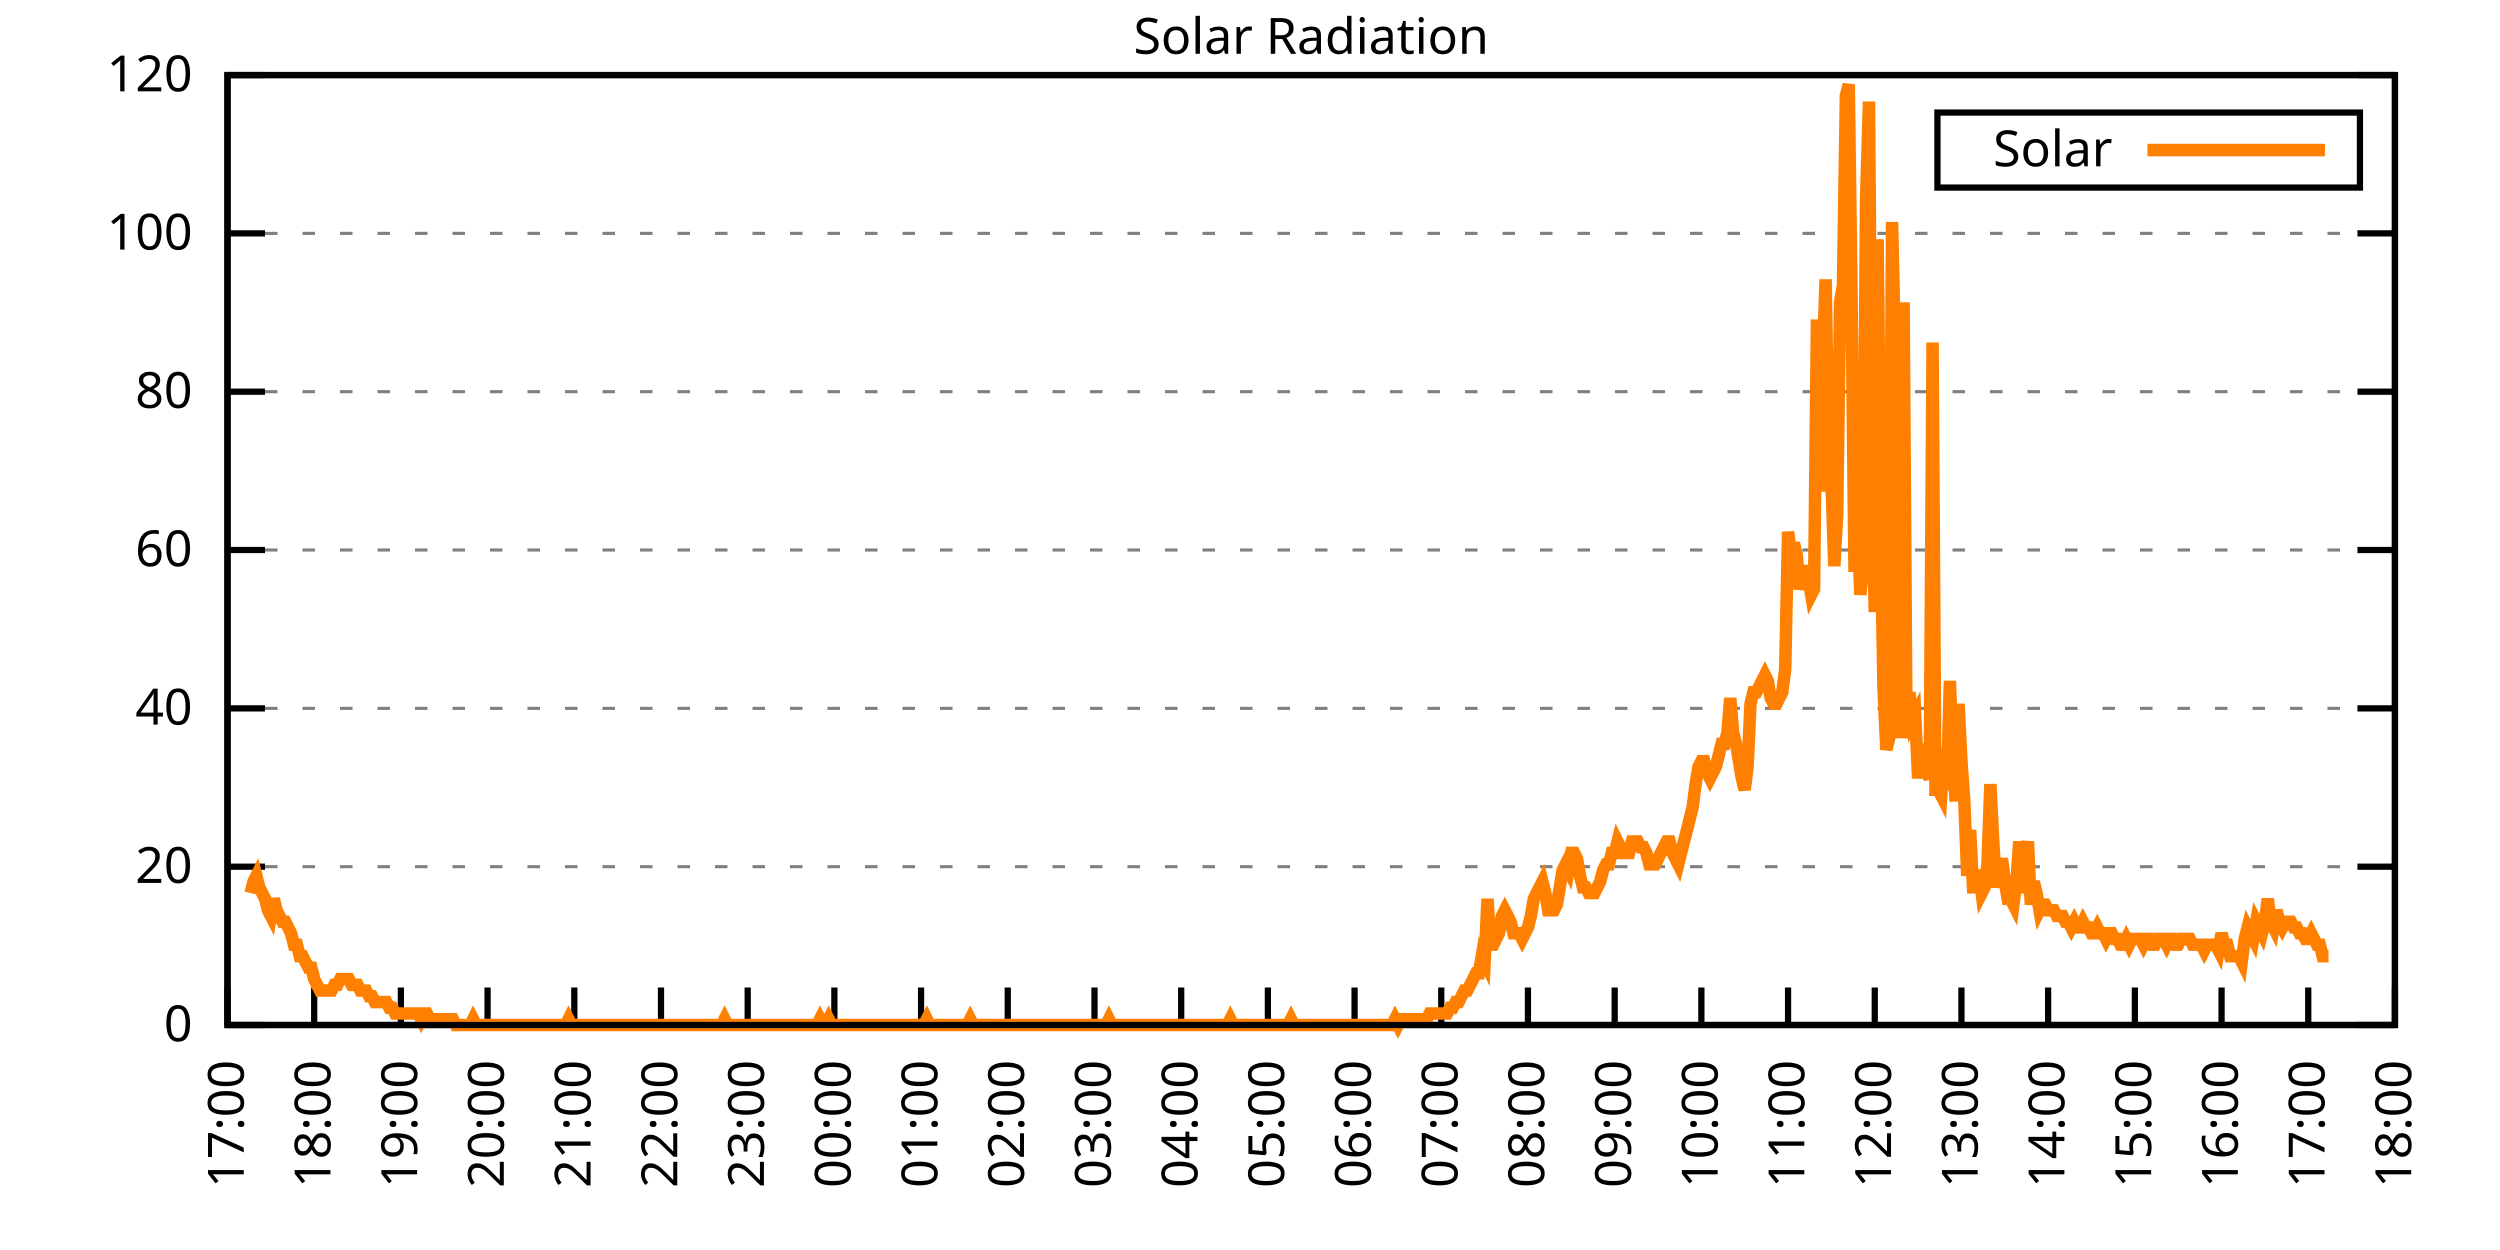
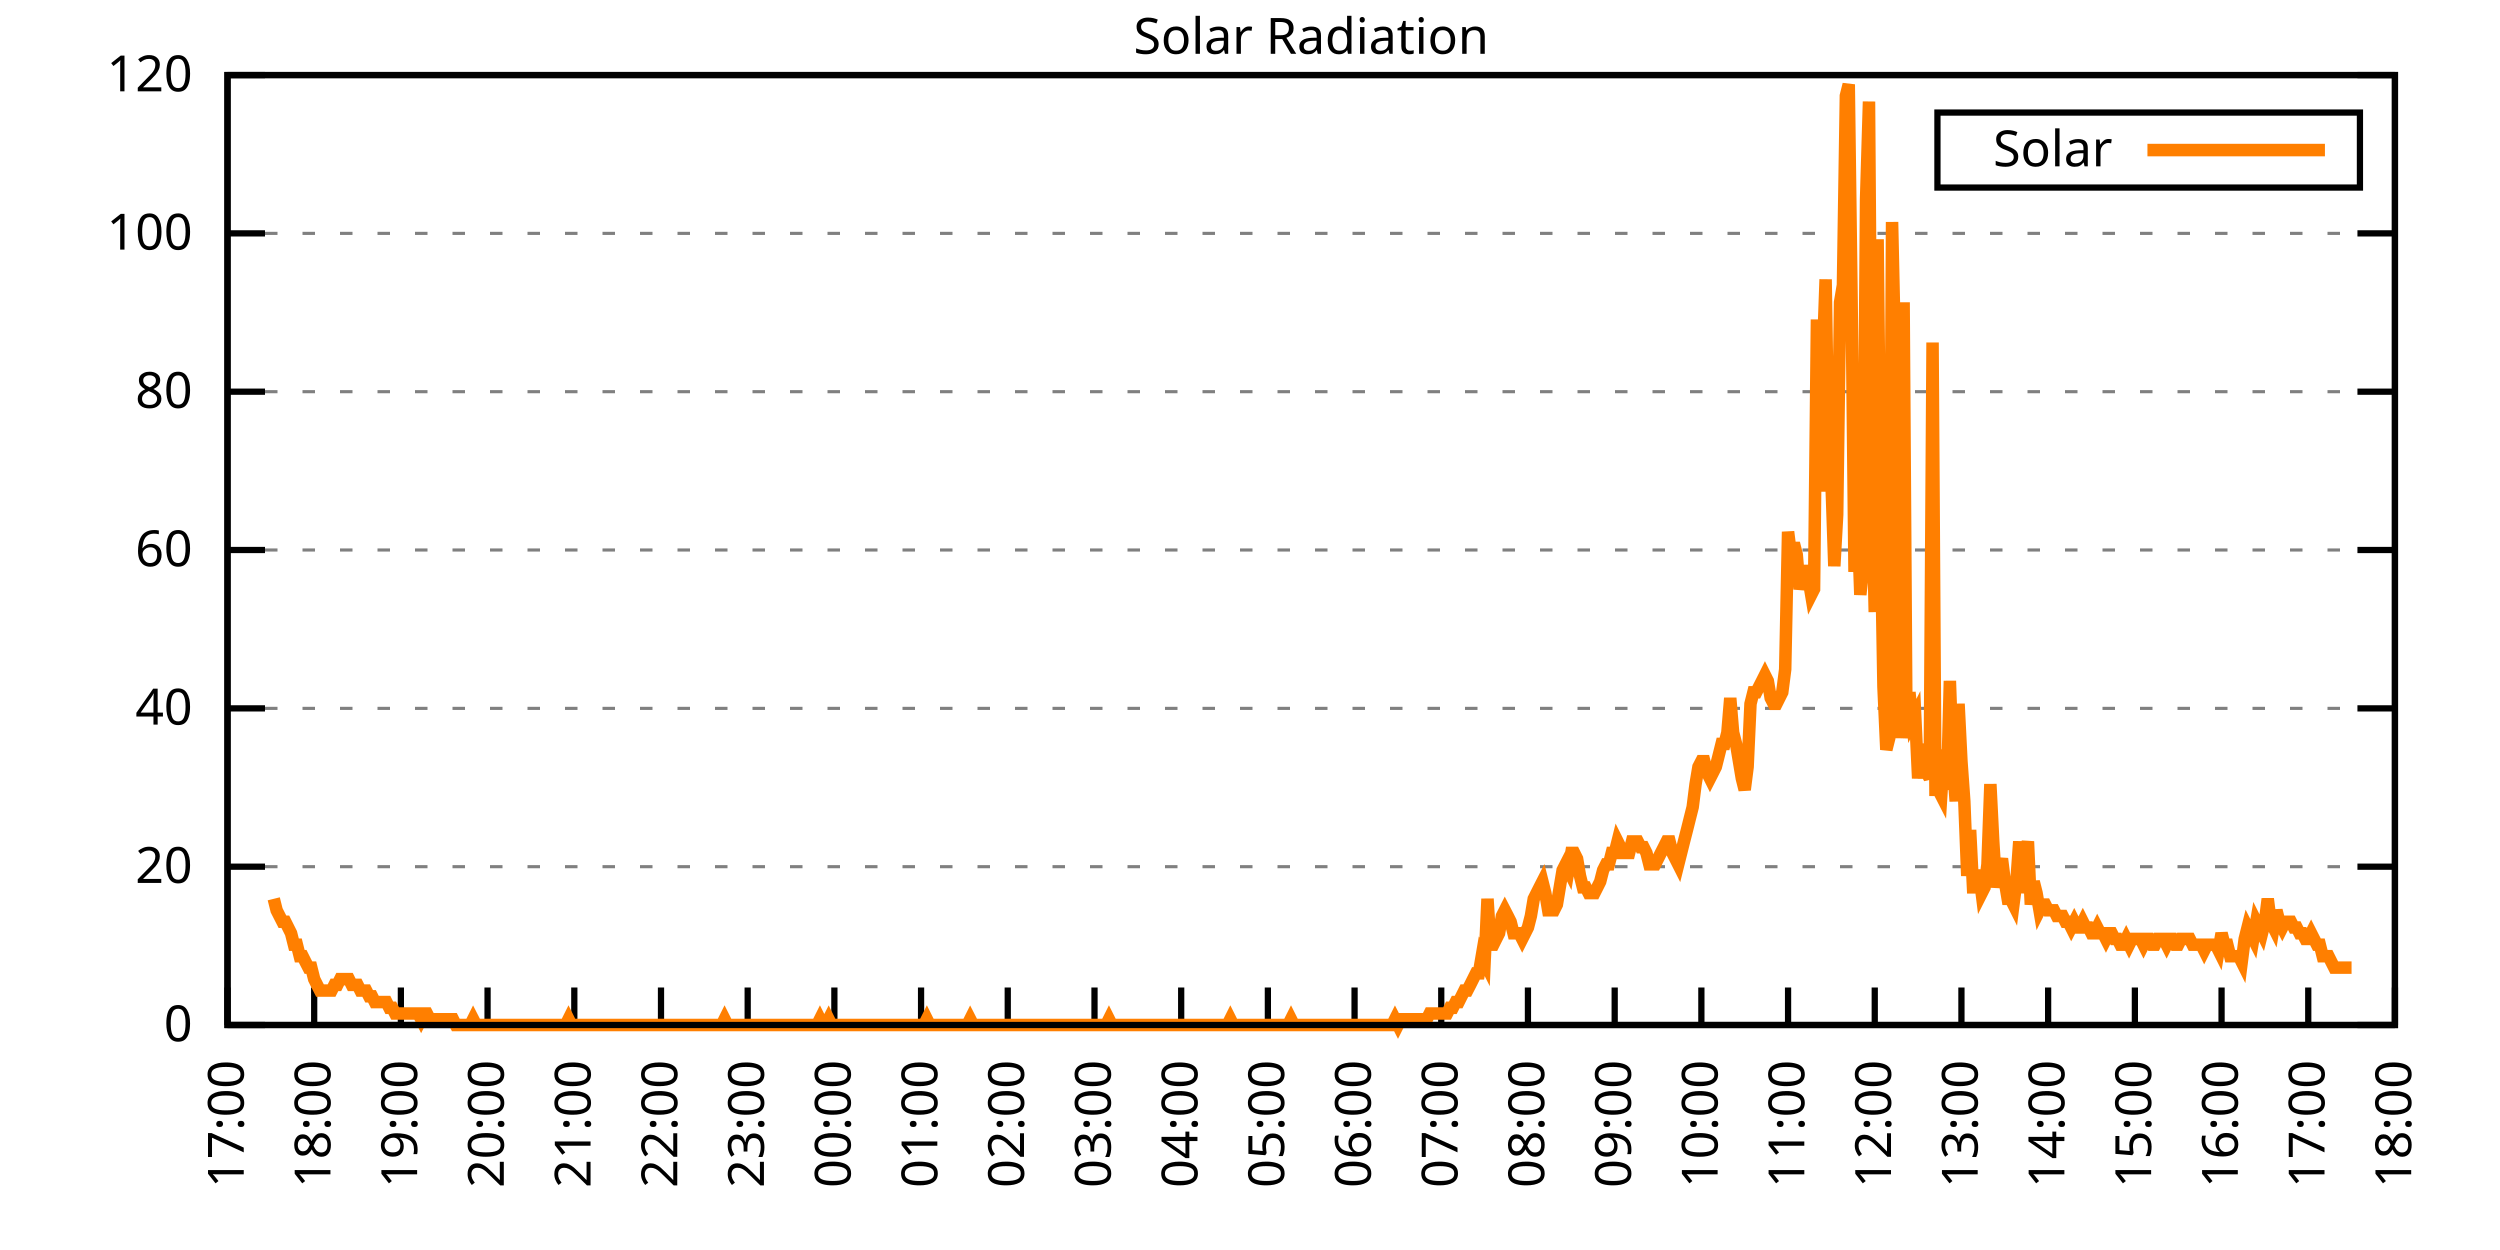
<svg xmlns="http://www.w3.org/2000/svg" xmlns:xlink="http://www.w3.org/1999/xlink" width="400" height="200" viewBox="0 0 400 200">
  <g id="gnuplot_canvas">
    <rect x="0" y="0" width="400" height="200" fill="none" />
    <defs>
      <circle id="gpDot" r="0.5" stroke-width="0.5" stroke="currentColor" />
      <path id="gpPt0" stroke-width="0.333" stroke="currentColor" d="M-1,0 h2 M0,-1 v2" />
      <path id="gpPt1" stroke-width="0.333" stroke="currentColor" d="M-1,-1 L1,1 M1,-1 L-1,1" />
      <path id="gpPt2" stroke-width="0.333" stroke="currentColor" d="M-1,0 L1,0 M0,-1 L0,1 M-1,-1 L1,1 M-1,1 L1,-1" />
      <rect id="gpPt3" stroke-width="0.333" stroke="currentColor" x="-1" y="-1" width="2" height="2" />
      <rect id="gpPt4" stroke-width="0.333" stroke="currentColor" fill="currentColor" x="-1" y="-1" width="2" height="2" />
      <circle id="gpPt5" stroke-width="0.333" stroke="currentColor" cx="0" cy="0" r="1" />
      <use xlink:href="#gpPt5" id="gpPt6" fill="currentColor" stroke="none" />
      <path id="gpPt7" stroke-width="0.333" stroke="currentColor" d="M0,-1.33 L-1.33,0.67 L1.33,0.67 z" />
      <use xlink:href="#gpPt7" id="gpPt8" fill="currentColor" stroke="none" />
      <use xlink:href="#gpPt7" id="gpPt9" stroke="currentColor" transform="rotate(180)" />
      <use xlink:href="#gpPt9" id="gpPt10" fill="currentColor" stroke="none" />
      <use xlink:href="#gpPt3" id="gpPt11" stroke="currentColor" transform="rotate(45)" />
      <use xlink:href="#gpPt11" id="gpPt12" fill="currentColor" stroke="none" />
      <path id="gpPt13" stroke-width="0.333" stroke="currentColor" d="M0,1.330 L1.265,0.411 L0.782,-1.067 L-0.782,-1.076 L-1.265,0.411 z" />
      <use xlink:href="#gpPt13" id="gpPt14" fill="currentColor" stroke="none" />
      <filter id="textbox" filterUnits="objectBoundingBox" x="0" y="0" height="1" width="1">
        <feFlood flood-color="white" flood-opacity="1" result="bgnd" />
        <feComposite in="SourceGraphic" in2="bgnd" operator="atop" />
      </filter>
      <filter id="greybox" filterUnits="objectBoundingBox" x="0" y="0" height="1" width="1">
        <feFlood flood-color="lightgrey" flood-opacity="1" result="grey" />
        <feComposite in="SourceGraphic" in2="grey" operator="atop" />
      </filter>
    </defs>
    <g fill="none" color="white" stroke="currentColor" stroke-width="1.00" stroke-linecap="butt" stroke-linejoin="miter">
</g>
    <g fill="none" color="black" stroke="currentColor" stroke-width="1.00" stroke-linecap="butt" stroke-linejoin="miter">
      <g stroke="none" shape-rendering="crispEdges">
        <polygon fill="rgb(255, 255, 255)" points="36.40,164.00 383.18,164.00 383.18,12.02 36.40,12.02 " />
      </g>
    </g>
    <g fill="none" color="black" stroke="currentColor" stroke-width="1.00" stroke-linecap="butt" stroke-linejoin="miter">
</g>
    <g fill="none" color="black" stroke="black" stroke-width="0.50" stroke-linecap="butt" stroke-linejoin="miter">
</g>
    <g fill="none" color="gray" stroke="currentColor" stroke-width="0.50" stroke-linecap="butt" stroke-linejoin="miter">
      <path stroke="gray" stroke-dasharray="2,4" class="gridline" d="M36.40,164.00 L383.19,164.00  " />
    </g>
    <g fill="none" color="gray" stroke="gray" stroke-width="1.00" stroke-linecap="butt" stroke-linejoin="miter">
</g>
    <g fill="none" color="black" stroke="currentColor" stroke-width="1.00" stroke-linecap="butt" stroke-linejoin="miter">
      <path stroke="black" d="M36.40,164.00 L42.40,164.00 M383.19,164.00 L377.19,164.00  " />
      <g transform="translate(30.80,166.60)" stroke="none" fill="black" font-family="Sans" font-size="8.00" text-anchor="end">
        <text>
          <tspan font-family="Sans"> 0</tspan>
        </text>
      </g>
    </g>
    <g fill="none" color="black" stroke="currentColor" stroke-width="1.00" stroke-linecap="butt" stroke-linejoin="miter">
</g>
    <g fill="none" color="black" stroke="black" stroke-width="0.50" stroke-linecap="butt" stroke-linejoin="miter">
</g>
    <g fill="none" color="gray" stroke="currentColor" stroke-width="0.50" stroke-linecap="butt" stroke-linejoin="miter">
      <path stroke="gray" stroke-dasharray="2,4" class="gridline" d="M36.40,138.67 L383.19,138.67  " />
    </g>
    <g fill="none" color="gray" stroke="gray" stroke-width="1.00" stroke-linecap="butt" stroke-linejoin="miter">
</g>
    <g fill="none" color="black" stroke="currentColor" stroke-width="1.00" stroke-linecap="butt" stroke-linejoin="miter">
      <path stroke="black" d="M36.40,138.67 L42.40,138.67 M383.19,138.67 L377.19,138.67  " />
      <g transform="translate(30.80,141.27)" stroke="none" fill="black" font-family="Sans" font-size="8.00" text-anchor="end">
        <text>
          <tspan font-family="Sans"> 20</tspan>
        </text>
      </g>
    </g>
    <g fill="none" color="black" stroke="currentColor" stroke-width="1.00" stroke-linecap="butt" stroke-linejoin="miter">
</g>
    <g fill="none" color="black" stroke="black" stroke-width="0.50" stroke-linecap="butt" stroke-linejoin="miter">
</g>
    <g fill="none" color="gray" stroke="currentColor" stroke-width="0.50" stroke-linecap="butt" stroke-linejoin="miter">
      <path stroke="gray" stroke-dasharray="2,4" class="gridline" d="M36.40,113.34 L383.19,113.34  " />
    </g>
    <g fill="none" color="gray" stroke="gray" stroke-width="1.00" stroke-linecap="butt" stroke-linejoin="miter">
</g>
    <g fill="none" color="black" stroke="currentColor" stroke-width="1.00" stroke-linecap="butt" stroke-linejoin="miter">
      <path stroke="black" d="M36.40,113.34 L42.40,113.34 M383.19,113.34 L377.19,113.34  " />
      <g transform="translate(30.80,115.94)" stroke="none" fill="black" font-family="Sans" font-size="8.00" text-anchor="end">
        <text>
          <tspan font-family="Sans"> 40</tspan>
        </text>
      </g>
    </g>
    <g fill="none" color="black" stroke="currentColor" stroke-width="1.00" stroke-linecap="butt" stroke-linejoin="miter">
</g>
    <g fill="none" color="black" stroke="black" stroke-width="0.50" stroke-linecap="butt" stroke-linejoin="miter">
</g>
    <g fill="none" color="gray" stroke="currentColor" stroke-width="0.50" stroke-linecap="butt" stroke-linejoin="miter">
      <path stroke="gray" stroke-dasharray="2,4" class="gridline" d="M36.40,88.00 L383.19,88.00  " />
    </g>
    <g fill="none" color="gray" stroke="gray" stroke-width="1.00" stroke-linecap="butt" stroke-linejoin="miter">
</g>
    <g fill="none" color="black" stroke="currentColor" stroke-width="1.00" stroke-linecap="butt" stroke-linejoin="miter">
      <path stroke="black" d="M36.40,88.00 L42.40,88.00 M383.19,88.00 L377.19,88.00  " />
      <g transform="translate(30.80,90.60)" stroke="none" fill="black" font-family="Sans" font-size="8.00" text-anchor="end">
        <text>
          <tspan font-family="Sans"> 60</tspan>
        </text>
      </g>
    </g>
    <g fill="none" color="black" stroke="currentColor" stroke-width="1.00" stroke-linecap="butt" stroke-linejoin="miter">
</g>
    <g fill="none" color="black" stroke="black" stroke-width="0.50" stroke-linecap="butt" stroke-linejoin="miter">
</g>
    <g fill="none" color="gray" stroke="currentColor" stroke-width="0.50" stroke-linecap="butt" stroke-linejoin="miter">
      <path stroke="gray" stroke-dasharray="2,4" class="gridline" d="M36.40,62.67 L383.19,62.67  " />
    </g>
    <g fill="none" color="gray" stroke="gray" stroke-width="1.00" stroke-linecap="butt" stroke-linejoin="miter">
</g>
    <g fill="none" color="black" stroke="currentColor" stroke-width="1.00" stroke-linecap="butt" stroke-linejoin="miter">
      <path stroke="black" d="M36.40,62.67 L42.40,62.67 M383.19,62.67 L377.19,62.67  " />
      <g transform="translate(30.80,65.27)" stroke="none" fill="black" font-family="Sans" font-size="8.00" text-anchor="end">
        <text>
          <tspan font-family="Sans"> 80</tspan>
        </text>
      </g>
    </g>
    <g fill="none" color="black" stroke="currentColor" stroke-width="1.00" stroke-linecap="butt" stroke-linejoin="miter">
</g>
    <g fill="none" color="black" stroke="black" stroke-width="0.50" stroke-linecap="butt" stroke-linejoin="miter">
</g>
    <g fill="none" color="gray" stroke="currentColor" stroke-width="0.50" stroke-linecap="butt" stroke-linejoin="miter">
      <path stroke="gray" stroke-dasharray="2,4" class="gridline" d="M36.40,37.34 L383.19,37.34  " />
    </g>
    <g fill="none" color="gray" stroke="gray" stroke-width="1.00" stroke-linecap="butt" stroke-linejoin="miter">
</g>
    <g fill="none" color="black" stroke="currentColor" stroke-width="1.00" stroke-linecap="butt" stroke-linejoin="miter">
      <path stroke="black" d="M36.40,37.34 L42.40,37.34 M383.19,37.34 L377.19,37.34  " />
      <g transform="translate(30.80,39.94)" stroke="none" fill="black" font-family="Sans" font-size="8.00" text-anchor="end">
        <text>
          <tspan font-family="Sans"> 100</tspan>
        </text>
      </g>
    </g>
    <g fill="none" color="black" stroke="currentColor" stroke-width="1.00" stroke-linecap="butt" stroke-linejoin="miter">
</g>
    <g fill="none" color="black" stroke="black" stroke-width="0.50" stroke-linecap="butt" stroke-linejoin="miter">
</g>
    <g fill="none" color="gray" stroke="currentColor" stroke-width="0.50" stroke-linecap="butt" stroke-linejoin="miter">
      <path stroke="gray" stroke-dasharray="2,4" class="gridline" d="M36.40,12.01 L383.19,12.01  " />
    </g>
    <g fill="none" color="gray" stroke="gray" stroke-width="1.00" stroke-linecap="butt" stroke-linejoin="miter">
</g>
    <g fill="none" color="black" stroke="currentColor" stroke-width="1.00" stroke-linecap="butt" stroke-linejoin="miter">
      <path stroke="black" d="M36.40,12.01 L42.40,12.01 M383.19,12.01 L377.19,12.01  " />
      <g transform="translate(30.80,14.61)" stroke="none" fill="black" font-family="Sans" font-size="8.00" text-anchor="end">
        <text>
          <tspan font-family="Sans"> 120</tspan>
        </text>
      </g>
    </g>
    <g fill="none" color="black" stroke="currentColor" stroke-width="1.00" stroke-linecap="butt" stroke-linejoin="miter">
      <path stroke="black" d="M36.40,164.00 L36.40,158.00  " />
      <g transform="translate(39.00,169.60) rotate(270.00)" stroke="none" fill="black" font-family="Sans" font-size="8.00" text-anchor="end">
        <text>
          <tspan font-family="Sans">17:00</tspan>
        </text>
      </g>
    </g>
    <g fill="none" color="black" stroke="currentColor" stroke-width="1.00" stroke-linecap="butt" stroke-linejoin="miter">
      <path stroke="black" d="M50.27,164.00 L50.27,158.00  " />
      <g transform="translate(52.87,169.60) rotate(270.00)" stroke="none" fill="black" font-family="Sans" font-size="8.00" text-anchor="end">
        <text>
          <tspan font-family="Sans">18:00</tspan>
        </text>
      </g>
    </g>
    <g fill="none" color="black" stroke="currentColor" stroke-width="1.00" stroke-linecap="butt" stroke-linejoin="miter">
      <path stroke="black" d="M64.14,164.00 L64.14,158.00  " />
      <g transform="translate(66.74,169.60) rotate(270.00)" stroke="none" fill="black" font-family="Sans" font-size="8.00" text-anchor="end">
        <text>
          <tspan font-family="Sans">19:00</tspan>
        </text>
      </g>
    </g>
    <g fill="none" color="black" stroke="currentColor" stroke-width="1.00" stroke-linecap="butt" stroke-linejoin="miter">
      <path stroke="black" d="M78.01,164.00 L78.01,158.00  " />
      <g transform="translate(80.61,169.60) rotate(270.00)" stroke="none" fill="black" font-family="Sans" font-size="8.00" text-anchor="end">
        <text>
          <tspan font-family="Sans">20:00</tspan>
        </text>
      </g>
    </g>
    <g fill="none" color="black" stroke="currentColor" stroke-width="1.00" stroke-linecap="butt" stroke-linejoin="miter">
      <path stroke="black" d="M91.89,164.00 L91.89,158.00  " />
      <g transform="translate(94.49,169.60) rotate(270.00)" stroke="none" fill="black" font-family="Sans" font-size="8.00" text-anchor="end">
        <text>
          <tspan font-family="Sans">21:00</tspan>
        </text>
      </g>
    </g>
    <g fill="none" color="black" stroke="currentColor" stroke-width="1.00" stroke-linecap="butt" stroke-linejoin="miter">
      <path stroke="black" d="M105.76,164.00 L105.76,158.00  " />
      <g transform="translate(108.36,169.60) rotate(270.00)" stroke="none" fill="black" font-family="Sans" font-size="8.00" text-anchor="end">
        <text>
          <tspan font-family="Sans">22:00</tspan>
        </text>
      </g>
    </g>
    <g fill="none" color="black" stroke="currentColor" stroke-width="1.00" stroke-linecap="butt" stroke-linejoin="miter">
      <path stroke="black" d="M119.63,164.00 L119.63,158.00  " />
      <g transform="translate(122.23,169.60) rotate(270.00)" stroke="none" fill="black" font-family="Sans" font-size="8.00" text-anchor="end">
        <text>
          <tspan font-family="Sans">23:00</tspan>
        </text>
      </g>
    </g>
    <g fill="none" color="black" stroke="currentColor" stroke-width="1.00" stroke-linecap="butt" stroke-linejoin="miter">
      <path stroke="black" d="M133.50,164.00 L133.50,158.00  " />
      <g transform="translate(136.10,169.60) rotate(270.00)" stroke="none" fill="black" font-family="Sans" font-size="8.00" text-anchor="end">
        <text>
          <tspan font-family="Sans">00:00</tspan>
        </text>
      </g>
    </g>
    <g fill="none" color="black" stroke="currentColor" stroke-width="1.00" stroke-linecap="butt" stroke-linejoin="miter">
      <path stroke="black" d="M147.37,164.00 L147.37,158.00  " />
      <g transform="translate(149.97,169.60) rotate(270.00)" stroke="none" fill="black" font-family="Sans" font-size="8.00" text-anchor="end">
        <text>
          <tspan font-family="Sans">01:00</tspan>
        </text>
      </g>
    </g>
    <g fill="none" color="black" stroke="currentColor" stroke-width="1.00" stroke-linecap="butt" stroke-linejoin="miter">
      <path stroke="black" d="M161.24,164.00 L161.24,158.00  " />
      <g transform="translate(163.84,169.60) rotate(270.00)" stroke="none" fill="black" font-family="Sans" font-size="8.00" text-anchor="end">
        <text>
          <tspan font-family="Sans">02:00</tspan>
        </text>
      </g>
    </g>
    <g fill="none" color="black" stroke="currentColor" stroke-width="1.00" stroke-linecap="butt" stroke-linejoin="miter">
      <path stroke="black" d="M175.12,164.00 L175.12,158.00  " />
      <g transform="translate(177.72,169.60) rotate(270.00)" stroke="none" fill="black" font-family="Sans" font-size="8.00" text-anchor="end">
        <text>
          <tspan font-family="Sans">03:00</tspan>
        </text>
      </g>
    </g>
    <g fill="none" color="black" stroke="currentColor" stroke-width="1.00" stroke-linecap="butt" stroke-linejoin="miter">
      <path stroke="black" d="M188.99,164.00 L188.99,158.00  " />
      <g transform="translate(191.59,169.60) rotate(270.00)" stroke="none" fill="black" font-family="Sans" font-size="8.00" text-anchor="end">
        <text>
          <tspan font-family="Sans">04:00</tspan>
        </text>
      </g>
    </g>
    <g fill="none" color="black" stroke="currentColor" stroke-width="1.00" stroke-linecap="butt" stroke-linejoin="miter">
      <path stroke="black" d="M202.86,164.00 L202.86,158.00  " />
      <g transform="translate(205.46,169.60) rotate(270.00)" stroke="none" fill="black" font-family="Sans" font-size="8.00" text-anchor="end">
        <text>
          <tspan font-family="Sans">05:00</tspan>
        </text>
      </g>
    </g>
    <g fill="none" color="black" stroke="currentColor" stroke-width="1.00" stroke-linecap="butt" stroke-linejoin="miter">
      <path stroke="black" d="M216.73,164.00 L216.73,158.00  " />
      <g transform="translate(219.33,169.60) rotate(270.00)" stroke="none" fill="black" font-family="Sans" font-size="8.00" text-anchor="end">
        <text>
          <tspan font-family="Sans">06:00</tspan>
        </text>
      </g>
    </g>
    <g fill="none" color="black" stroke="currentColor" stroke-width="1.00" stroke-linecap="butt" stroke-linejoin="miter">
      <path stroke="black" d="M230.60,164.00 L230.60,158.00  " />
      <g transform="translate(233.20,169.60) rotate(270.00)" stroke="none" fill="black" font-family="Sans" font-size="8.00" text-anchor="end">
        <text>
          <tspan font-family="Sans">07:00</tspan>
        </text>
      </g>
    </g>
    <g fill="none" color="black" stroke="currentColor" stroke-width="1.00" stroke-linecap="butt" stroke-linejoin="miter">
      <path stroke="black" d="M244.47,164.00 L244.47,158.00  " />
      <g transform="translate(247.07,169.60) rotate(270.00)" stroke="none" fill="black" font-family="Sans" font-size="8.00" text-anchor="end">
        <text>
          <tspan font-family="Sans">08:00</tspan>
        </text>
      </g>
    </g>
    <g fill="none" color="black" stroke="currentColor" stroke-width="1.00" stroke-linecap="butt" stroke-linejoin="miter">
      <path stroke="black" d="M258.35,164.00 L258.35,158.00  " />
      <g transform="translate(260.95,169.60) rotate(270.00)" stroke="none" fill="black" font-family="Sans" font-size="8.00" text-anchor="end">
        <text>
          <tspan font-family="Sans">09:00</tspan>
        </text>
      </g>
    </g>
    <g fill="none" color="black" stroke="currentColor" stroke-width="1.00" stroke-linecap="butt" stroke-linejoin="miter">
      <path stroke="black" d="M272.22,164.00 L272.22,158.00  " />
      <g transform="translate(274.82,169.60) rotate(270.00)" stroke="none" fill="black" font-family="Sans" font-size="8.00" text-anchor="end">
        <text>
          <tspan font-family="Sans">10:00</tspan>
        </text>
      </g>
    </g>
    <g fill="none" color="black" stroke="currentColor" stroke-width="1.00" stroke-linecap="butt" stroke-linejoin="miter">
      <path stroke="black" d="M286.09,164.00 L286.09,158.00  " />
      <g transform="translate(288.69,169.60) rotate(270.00)" stroke="none" fill="black" font-family="Sans" font-size="8.00" text-anchor="end">
        <text>
          <tspan font-family="Sans">11:00</tspan>
        </text>
      </g>
    </g>
    <g fill="none" color="black" stroke="currentColor" stroke-width="1.00" stroke-linecap="butt" stroke-linejoin="miter">
      <path stroke="black" d="M299.96,164.00 L299.96,158.00  " />
      <g transform="translate(302.56,169.60) rotate(270.00)" stroke="none" fill="black" font-family="Sans" font-size="8.00" text-anchor="end">
        <text>
          <tspan font-family="Sans">12:00</tspan>
        </text>
      </g>
    </g>
    <g fill="none" color="black" stroke="currentColor" stroke-width="1.00" stroke-linecap="butt" stroke-linejoin="miter">
      <path stroke="black" d="M313.83,164.00 L313.83,158.00  " />
      <g transform="translate(316.43,169.60) rotate(270.00)" stroke="none" fill="black" font-family="Sans" font-size="8.00" text-anchor="end">
        <text>
          <tspan font-family="Sans">13:00</tspan>
        </text>
      </g>
    </g>
    <g fill="none" color="black" stroke="currentColor" stroke-width="1.00" stroke-linecap="butt" stroke-linejoin="miter">
      <path stroke="black" d="M327.70,164.00 L327.70,158.00  " />
      <g transform="translate(330.30,169.60) rotate(270.00)" stroke="none" fill="black" font-family="Sans" font-size="8.00" text-anchor="end">
        <text>
          <tspan font-family="Sans">14:00</tspan>
        </text>
      </g>
    </g>
    <g fill="none" color="black" stroke="currentColor" stroke-width="1.00" stroke-linecap="butt" stroke-linejoin="miter">
      <path stroke="black" d="M341.58,164.00 L341.58,158.00  " />
      <g transform="translate(344.18,169.60) rotate(270.00)" stroke="none" fill="black" font-family="Sans" font-size="8.00" text-anchor="end">
        <text>
          <tspan font-family="Sans">15:00</tspan>
        </text>
      </g>
    </g>
    <g fill="none" color="black" stroke="currentColor" stroke-width="1.00" stroke-linecap="butt" stroke-linejoin="miter">
      <path stroke="black" d="M355.45,164.00 L355.45,158.00  " />
      <g transform="translate(358.05,169.60) rotate(270.00)" stroke="none" fill="black" font-family="Sans" font-size="8.00" text-anchor="end">
        <text>
          <tspan font-family="Sans">16:00</tspan>
        </text>
      </g>
    </g>
    <g fill="none" color="black" stroke="currentColor" stroke-width="1.00" stroke-linecap="butt" stroke-linejoin="miter">
      <path stroke="black" d="M369.32,164.00 L369.32,158.00  " />
      <g transform="translate(371.92,169.60) rotate(270.00)" stroke="none" fill="black" font-family="Sans" font-size="8.00" text-anchor="end">
        <text>
          <tspan font-family="Sans">17:00</tspan>
        </text>
      </g>
    </g>
    <g fill="none" color="black" stroke="currentColor" stroke-width="1.00" stroke-linecap="butt" stroke-linejoin="miter">
      <path stroke="black" d="M383.19,164.00 L383.19,158.00  " />
      <g transform="translate(385.79,169.60) rotate(270.00)" stroke="none" fill="black" font-family="Sans" font-size="8.00" text-anchor="end">
        <text>
          <tspan font-family="Sans">18:00</tspan>
        </text>
      </g>
    </g>
    <g fill="none" color="black" stroke="currentColor" stroke-width="1.00" stroke-linecap="butt" stroke-linejoin="miter">
</g>
    <g fill="none" color="black" stroke="currentColor" stroke-width="1.00" stroke-linecap="butt" stroke-linejoin="miter">
      <path stroke="black" d="M36.40,12.01 L36.40,164.00 L383.19,164.00 L383.19,12.01 L36.40,12.01 Z  " />
    </g>
    <g fill="none" color="black" stroke="currentColor" stroke-width="1.00" stroke-linecap="butt" stroke-linejoin="miter">
</g>
    <g fill="none" color="black" stroke="currentColor" stroke-width="1.00" stroke-linecap="butt" stroke-linejoin="miter">
      <path stroke="black" d="M309.99,30.01 L309.99,18.01 L377.59,18.01 L377.59,30.01 L309.99,30.01 Z  " />
    </g>
    <g id="Solar_Radiation_plot_1">
      <g fill="none" color="white" stroke="black" stroke-width="2.00" stroke-linecap="butt" stroke-linejoin="miter">
</g>
      <g fill="none" color="black" stroke="currentColor" stroke-width="2.00" stroke-linecap="butt" stroke-linejoin="miter">
        <g transform="translate(337.99,26.61)" stroke="none" fill="black" font-family="Sans" font-size="8.00" text-anchor="end">
          <text>
            <tspan font-family="Sans">Solar</tspan>
          </text>
        </g>
      </g>
      <g fill="none" color="black" stroke="currentColor" stroke-width="2.00" stroke-linecap="butt" stroke-linejoin="miter">
-         <path stroke="rgb(255, 127,   0)" d="M343.59,24.01 L371.99,24.01 M40.10,142.89 L40.56,141.06 L41.02,140.14 L41.49,141.98 L41.95,142.89 L42.41,143.81   L42.87,145.65 L43.34,146.56 L43.80,143.81 L44.26,145.65 L44.72,146.56 L45.19,147.48 L45.65,147.48 L46.11,148.40   L46.57,149.32 L47.03,151.15 L47.50,151.15 L47.96,152.99 L48.42,152.99 L48.88,153.91 L49.35,154.82 L49.81,154.82   L50.27,156.66 L50.73,157.58 L51.20,158.49 L51.66,158.49 L52.12,158.49 L52.58,158.49 L53.05,158.49 L53.51,157.58   L53.97,157.58 L54.43,156.66 L54.90,156.66 L55.36,156.66 L55.82,156.66 L56.28,157.58 L56.75,157.58 L57.21,157.58   L57.67,158.49 L58.13,158.49 L58.59,158.49 L59.06,159.41 L59.52,159.41 L59.98,160.33 L60.44,160.33 L60.91,160.33   L61.37,160.33 L61.83,160.33 L62.29,161.25 L62.76,161.25 L63.22,162.16 L63.68,162.16 L64.14,162.16 L64.61,162.16   L65.07,162.16 L65.53,162.16 L65.99,162.16 L66.46,162.16 L66.92,162.16 L67.38,163.08 L67.84,162.16 L68.30,162.16   L68.77,163.08 L69.23,163.08 L69.69,163.08 L70.15,163.08 L70.62,163.08 L71.08,163.08 L71.54,163.08 L72.00,163.08   L72.47,163.08 L72.93,164.00 L73.39,164.00 L73.85,164.00 L74.32,164.00 L74.78,164.00 L75.24,164.00 L75.70,163.08   L76.17,164.00 L76.63,164.00 L77.09,164.00 L77.55,164.00 L78.01,164.00 L78.48,164.00 L78.94,164.00 L79.40,164.00   L79.86,164.00 L80.33,164.00 L80.79,164.00 L81.25,164.00 L81.71,164.00 L82.18,164.00 L82.64,164.00 L83.10,164.00   L83.56,164.00 L84.03,164.00 L84.49,164.00 L84.95,164.00 L85.41,164.00 L85.88,164.00 L86.34,164.00 L86.80,164.00   L87.26,164.00 L87.72,164.00 L88.19,164.00 L88.65,164.00 L89.11,164.00 L89.57,164.00 L90.04,164.00 L90.50,164.00   L90.96,163.08 L91.42,164.00 L91.89,164.00 L92.35,164.00 L92.81,164.00 L93.27,164.00 L93.74,164.00 L94.20,164.00   L94.66,164.00 L95.12,164.00 L95.59,164.00 L96.05,164.00 L96.51,164.00 L96.97,164.00 L97.44,164.00 L97.90,164.00   L98.36,164.00 L98.82,164.00 L99.28,164.00 L99.75,164.00 L100.21,164.00 L100.67,164.00 L101.13,164.00 L101.60,164.00   L102.06,164.00 L102.52,164.00 L102.98,164.00 L103.45,164.00 L103.91,164.00 L104.37,164.00 L104.83,164.00 L105.30,164.00   L105.76,164.00 L106.22,164.00 L106.68,164.00 L107.15,164.00 L107.61,164.00 L108.07,164.00 L108.53,164.00 L108.99,164.00   L109.46,164.00 L109.92,164.00 L110.38,164.00 L110.84,164.00 L111.31,164.00 L111.77,164.00 L112.23,164.00 L112.69,164.00   L113.16,164.00 L113.62,164.00 L114.08,164.00 L114.54,164.00 L115.01,164.00 L115.47,164.00 L115.93,163.08 L116.39,164.00   L116.86,164.00 L117.32,164.00 L117.78,164.00 L118.24,164.00 L118.70,164.00 L119.17,164.00 L119.63,164.00 L120.09,164.00   L120.55,164.00 L121.02,164.00 L121.48,164.00 L121.94,164.00 L122.40,164.00 L122.87,164.00 L123.33,164.00 L123.79,164.00   L124.25,164.00 L124.72,164.00 L125.18,164.00 L125.64,164.00 L126.10,164.00 L126.57,164.00 L127.03,164.00 L127.49,164.00   L127.95,164.00 L128.41,164.00 L128.88,164.00 L129.34,164.00 L129.80,164.00 L130.26,164.00 L130.73,164.00 L131.19,163.08   L131.65,164.00 L132.11,164.00 L132.58,163.08 L133.04,164.00 L133.50,164.00 L133.96,164.00 L134.43,164.00 L134.89,164.00   L135.35,164.00 L135.81,164.00 L136.28,164.00 L136.74,164.00 L137.20,164.00 L137.66,164.00 L138.13,164.00 L138.59,164.00   L139.05,164.00 L139.51,164.00 L139.97,164.00 L140.44,164.00 L140.90,164.00 L141.36,164.00 L141.82,164.00 L142.29,164.00   L142.75,164.00 L143.21,164.00 L143.67,164.00 L144.14,164.00 L144.60,164.00 L145.06,164.00 L145.52,164.00 L145.99,164.00   L146.45,164.00 L146.91,164.00 L147.37,164.00 L147.84,164.00 L148.30,163.08 L148.76,164.00 L149.22,164.00 L149.68,164.00   L150.15,164.00 L150.61,164.00 L151.07,164.00 L151.53,164.00 L152.00,164.00 L152.46,164.00 L152.92,164.00 L153.38,164.00   L153.85,164.00 L154.31,164.00 L154.77,164.00 L155.23,163.08 L155.70,164.00 L156.16,164.00 L156.62,164.00 L157.08,164.00   L157.55,164.00 L158.01,164.00 L158.47,164.00 L158.93,164.00 L159.39,164.00 L159.86,164.00 L160.32,164.00 L160.78,164.00   L161.24,164.00 L161.71,164.00 L162.17,164.00 L162.63,164.00 L163.09,164.00 L163.56,164.00 L164.02,164.00 L164.48,164.00   L164.94,164.00 L165.41,164.00 L165.87,164.00 L166.33,164.00 L166.79,164.00 L167.26,164.00 L167.72,164.00 L168.18,164.00   L168.64,164.00 L169.10,164.00 L169.57,164.00 L170.03,164.00 L170.49,164.00 L170.95,164.00 L171.42,164.00 L171.88,164.00   L172.34,164.00 L172.80,164.00 L173.27,164.00 L173.73,164.00 L174.19,164.00 L174.65,164.00 L175.12,164.00 L175.58,164.00   L176.04,164.00 L176.50,164.00 L176.97,164.00 L177.43,163.08 L177.89,164.00 L178.35,164.00 L178.82,164.00 L179.28,164.00   L179.74,164.00 L180.20,164.00 L180.66,164.00 L181.13,164.00 L181.59,164.00 L182.05,164.00 L182.51,164.00 L182.98,164.00   L183.44,164.00 L183.90,164.00 L184.36,164.00 L184.83,164.00 L185.29,164.00 L185.75,164.00 L186.21,164.00 L186.68,164.00   L187.14,164.00 L187.60,164.00 L188.06,164.00 L188.53,164.00 L188.99,164.00 L189.45,164.00 L189.91,164.00 L190.37,164.00   L190.84,164.00 L191.30,164.00 L191.76,164.00 L192.22,164.00 L192.69,164.00 L193.15,164.00 L193.61,164.00 L194.07,164.00   L194.54,164.00 L195.00,164.00 L195.46,164.00 L195.92,164.00 L196.39,164.00 L196.85,163.08 L197.31,164.00 L197.77,164.00   L198.24,164.00 L198.70,164.00 L199.16,164.00 L199.62,164.00 L200.08,164.00 L200.55,164.00 L201.01,164.00 L201.47,164.00   L201.93,164.00 L202.40,164.00 L202.86,164.00 L203.32,164.00 L203.78,164.00 L204.25,164.00 L204.71,164.00 L205.17,164.00   L205.63,164.00 L206.10,164.00 L206.56,163.08 L207.02,164.00 L207.48,164.00 L207.95,164.00 L208.41,164.00 L208.87,164.00   L209.33,164.00 L209.80,164.00 L210.26,164.00 L210.72,164.00 L211.18,164.00 L211.64,164.00 L212.11,164.00 L212.57,164.00   L213.03,164.00 L213.49,164.00 L213.96,164.00 L214.42,164.00 L214.88,164.00 L215.34,164.00 L215.81,164.00 L216.27,164.00   L216.73,164.00 L217.19,164.00 L217.66,164.00 L218.12,164.00 L218.58,164.00 L219.04,164.00 L219.51,164.00 L219.97,164.00   L220.43,164.00 L220.89,164.00 L221.35,164.00 L221.82,164.00 L222.28,164.00 L222.74,164.00 L223.20,163.08 L223.67,164.00   L224.13,163.08 L224.59,163.08 L225.05,163.08 L225.52,163.08 L225.98,163.08 L226.44,163.08 L226.90,163.08 L227.37,163.08   L227.83,163.08 L228.29,163.08 L228.75,162.16 L229.22,162.16 L229.68,162.16 L230.14,162.16 L230.60,162.16 L231.06,162.16   L231.53,162.16 L231.99,161.25 L232.45,161.25 L232.91,160.33 L233.38,160.33 L233.84,159.41 L234.30,158.49 L234.76,158.49   L235.23,157.58 L235.69,156.66 L236.15,155.74 L236.61,155.74 L237.08,152.99 L237.54,153.91 L238.00,143.81 L238.46,151.15   L238.93,151.15 L239.39,150.23 L239.85,149.32 L240.31,146.56 L240.77,145.65 L241.24,146.56 L241.70,147.48 L242.16,149.32   L242.62,149.32 L243.09,149.32 L243.55,150.23 L244.01,149.32 L244.47,148.40 L244.94,146.56 L245.40,143.81 L245.86,142.89   L246.32,141.98 L246.79,141.06 L247.25,142.89 L247.71,145.65 L248.17,145.65 L248.64,145.65 L249.10,144.73 L249.56,141.98   L250.02,139.22 L250.49,138.30 L250.95,139.22 L251.41,136.47 L251.87,136.47 L252.33,137.39 L252.80,140.14 L253.26,141.98   L253.72,141.98 L254.18,142.89 L254.65,142.89 L255.11,142.89 L255.57,141.98 L256.03,141.06 L256.50,139.22 L256.96,138.30   L257.42,138.30 L257.88,136.47 L258.35,136.47 L258.81,134.63 L259.27,135.55 L259.73,136.47 L260.20,136.47 L260.66,136.47   L261.12,134.63 L261.58,134.63 L262.04,134.63 L262.51,135.55 L262.97,135.55 L263.43,136.47 L263.89,138.30 L264.36,138.30   L264.82,138.30 L265.28,137.39 L265.74,136.47 L266.21,135.55 L266.67,134.63 L267.13,134.63 L267.59,136.47 L268.06,137.39   L268.52,138.30 L268.98,136.47 L269.44,134.63 L269.91,132.80 L270.37,130.96 L270.83,129.13 L271.29,125.46 L271.75,122.70   L272.22,121.79 L272.68,121.79 L273.14,123.62 L273.60,124.54 L274.07,123.62 L274.53,122.70 L274.99,120.87 L275.45,119.03   L275.92,119.03 L276.38,117.20 L276.84,111.69 L277.30,117.20 L277.77,119.03 L278.23,121.79 L278.69,124.54 L279.15,126.37   L279.62,122.70 L280.08,112.61 L280.54,110.77 L281.00,110.77 L281.46,109.86 L281.93,108.94 L282.39,108.02 L282.85,108.94   L283.31,111.69 L283.78,112.61 L284.24,112.61 L284.70,111.69 L285.16,110.77 L285.63,107.10 L286.09,85.08 L286.55,88.75   L287.01,86.91 L287.48,88.75 L287.94,94.26 L288.40,92.42 L288.86,90.59 L289.33,92.42 L289.79,95.17 L290.25,94.26   L290.71,51.12 L291.18,78.66 L291.64,57.55 L292.10,44.70 L292.56,74.07 L293.02,76.82 L293.49,90.59 L293.95,82.33   L294.41,48.37 L294.87,45.62 L295.34,15.33 L295.80,13.50 L296.26,48.37 L296.72,91.50 L297.19,82.33 L297.65,95.17   L298.11,90.59 L298.57,31.85 L299.04,16.25 L299.50,77.74 L299.96,97.93 L300.42,38.28 L300.89,83.24 L301.35,109.86   L301.81,119.95 L302.27,118.12 L302.73,35.52 L303.20,56.63 L303.66,51.12 L304.12,118.12 L304.58,48.37 L305.05,118.12   L305.51,110.77 L305.97,115.36 L306.43,114.44 L306.90,124.54 L307.36,119.03 L307.82,123.62 L308.28,123.62 L308.75,124.54   L309.21,54.80 L309.67,126.37 L310.13,126.37 L310.60,127.29 L311.06,119.95 L311.52,126.37 L311.98,108.94 L312.44,121.79   L312.91,128.21 L313.37,112.61 L313.83,121.79 L314.29,128.21 L314.76,140.14 L315.22,132.80 L315.68,141.98 L316.14,141.98   L316.61,139.22 L317.07,142.89 L317.53,141.98 L317.99,138.30 L318.46,125.46 L318.92,134.63 L319.38,141.98 L319.84,139.22   L320.31,137.39 L320.77,141.06 L321.23,143.81 L321.69,143.81 L322.15,144.73 L322.62,141.06 L323.08,134.63 L323.54,142.89   L324.00,137.39 L324.47,134.63 L324.93,144.73 L325.39,141.06 L325.85,142.89 L326.32,145.65 L326.78,144.73 L327.24,144.73   L327.70,145.65 L328.17,145.65 L328.63,145.65 L329.09,146.56 L329.55,146.56 L330.02,146.56 L330.48,147.48 L330.94,147.48   L331.40,148.40 L331.87,147.48 L332.33,148.40 L332.79,148.40 L333.25,147.48 L333.71,148.40 L334.18,148.40 L334.64,149.32   L335.10,149.32 L335.56,148.40 L336.03,149.32 L336.49,149.32 L336.95,150.23 L337.41,149.32 L337.88,149.32 L338.34,150.23   L338.80,150.23 L339.26,151.15 L339.73,151.15 L340.19,150.23 L340.65,151.15 L341.11,150.23 L341.58,150.23 L342.04,150.23   L342.50,150.23 L342.96,151.15 L343.42,150.23 L343.89,150.23 L344.35,151.15 L344.81,151.15 L345.27,150.23 L345.74,150.23   L346.20,150.23 L346.66,151.15 L347.12,150.23 L347.59,150.23 L348.05,151.15 L348.51,151.15 L348.97,150.23 L349.44,150.23   L349.90,150.23 L350.36,150.23 L350.82,151.15 L351.29,151.15 L351.75,151.15 L352.21,151.15 L352.67,152.07 L353.13,151.15   L353.60,151.15 L354.06,151.15 L354.52,151.15 L354.98,152.07 L355.45,149.32 L355.91,151.15 L356.37,151.15 L356.83,152.99   L357.30,152.99 L357.76,152.99 L358.22,152.99 L358.68,153.91 L359.15,150.23 L359.61,148.40 L360.07,149.32 L360.53,150.23   L361.00,147.48 L361.46,148.40 L361.92,149.32 L362.38,147.48 L362.84,143.81 L363.31,147.48 L363.77,148.40 L364.23,145.65   L364.69,147.48 L365.16,148.40 L365.62,147.48 L366.08,147.48 L366.54,147.48 L367.01,148.40 L367.47,148.40 L367.93,149.32   L368.39,149.32 L368.86,150.23 L369.32,150.23 L369.78,149.32 L370.24,150.23 L370.71,151.15 L371.17,151.15 L371.63,152.99   L372.09,152.99 L372.56,152.99  " />
+         <path stroke="rgb(255, 127,   0)" d="M343.59,24.01 L371.99,24.01 M43.80,143.81 L44.26,145.65 L44.72,146.56 L45.19,147.48 L45.65,147.48 L46.11,148.40   L46.57,149.32 L47.03,151.15 L47.50,151.15 L47.96,152.99 L48.42,152.99 L48.88,153.91 L49.35,154.82 L49.81,154.82   L50.27,156.66 L50.73,157.58 L51.20,158.49 L51.66,158.49 L52.12,158.49 L52.58,158.49 L53.05,158.49 L53.51,157.58   L53.97,157.58 L54.43,156.66 L54.90,156.66 L55.36,156.66 L55.82,156.66 L56.28,157.58 L56.75,157.58 L57.21,157.58   L57.67,158.49 L58.13,158.49 L58.59,158.49 L59.06,159.41 L59.52,159.41 L59.98,160.33 L60.44,160.33 L60.91,160.33   L61.37,160.33 L61.83,160.33 L62.29,161.25 L62.76,161.25 L63.22,162.16 L63.68,162.16 L64.14,162.16 L64.61,162.16   L65.07,162.16 L65.53,162.16 L65.99,162.16 L66.46,162.16 L66.92,162.16 L67.38,163.08 L67.84,162.16 L68.30,162.16   L68.77,163.08 L69.23,163.08 L69.69,163.08 L70.15,163.08 L70.62,163.08 L71.08,163.08 L71.54,163.08 L72.00,163.08   L72.47,163.08 L72.93,164.00 L73.39,164.00 L73.85,164.00 L74.32,164.00 L74.78,164.00 L75.24,164.00 L75.70,163.08   L76.17,164.00 L76.63,164.00 L77.09,164.00 L77.55,164.00 L78.01,164.00 L78.48,164.00 L78.94,164.00 L79.40,164.00   L79.86,164.00 L80.33,164.00 L80.79,164.00 L81.25,164.00 L81.71,164.00 L82.18,164.00 L82.64,164.00 L83.10,164.00   L83.56,164.00 L84.03,164.00 L84.49,164.00 L84.95,164.00 L85.41,164.00 L85.88,164.00 L86.34,164.00 L86.80,164.00   L87.26,164.00 L87.72,164.00 L88.19,164.00 L88.65,164.00 L89.11,164.00 L89.57,164.00 L90.04,164.00 L90.50,164.00   L90.96,163.08 L91.42,164.00 L91.89,164.00 L92.35,164.00 L92.81,164.00 L93.27,164.00 L93.74,164.00 L94.20,164.00   L94.66,164.00 L95.12,164.00 L95.59,164.00 L96.05,164.00 L96.51,164.00 L96.97,164.00 L97.44,164.00 L97.90,164.00   L98.36,164.00 L98.82,164.00 L99.28,164.00 L99.75,164.00 L100.21,164.00 L100.67,164.00 L101.13,164.00 L101.60,164.00   L102.06,164.00 L102.52,164.00 L102.98,164.00 L103.45,164.00 L103.91,164.00 L104.37,164.00 L104.83,164.00 L105.30,164.00   L105.76,164.00 L106.22,164.00 L106.68,164.00 L107.15,164.00 L107.61,164.00 L108.07,164.00 L108.53,164.00 L108.99,164.00   L109.46,164.00 L109.92,164.00 L110.38,164.00 L110.84,164.00 L111.31,164.00 L111.77,164.00 L112.23,164.00 L112.69,164.00   L113.16,164.00 L113.62,164.00 L114.08,164.00 L114.54,164.00 L115.01,164.00 L115.47,164.00 L115.93,163.08 L116.39,164.00   L116.86,164.00 L117.32,164.00 L117.78,164.00 L118.24,164.00 L118.70,164.00 L119.17,164.00 L119.63,164.00 L120.09,164.00   L120.55,164.00 L121.02,164.00 L121.48,164.00 L121.94,164.00 L122.40,164.00 L122.87,164.00 L123.33,164.00 L123.79,164.00   L124.25,164.00 L124.72,164.00 L125.18,164.00 L125.64,164.00 L126.10,164.00 L126.57,164.00 L127.03,164.00 L127.49,164.00   L127.95,164.00 L128.41,164.00 L128.88,164.00 L129.34,164.00 L129.80,164.00 L130.26,164.00 L130.73,164.00 L131.19,163.08   L131.65,164.00 L132.11,164.00 L132.58,163.08 L133.04,164.00 L133.50,164.00 L133.96,164.00 L134.43,164.00 L134.89,164.00   L135.35,164.00 L135.81,164.00 L136.28,164.00 L136.74,164.00 L137.20,164.00 L137.66,164.00 L138.13,164.00 L138.59,164.00   L139.05,164.00 L139.51,164.00 L139.97,164.00 L140.44,164.00 L140.90,164.00 L141.36,164.00 L141.82,164.00 L142.29,164.00   L142.75,164.00 L143.21,164.00 L143.67,164.00 L144.14,164.00 L144.60,164.00 L145.06,164.00 L145.52,164.00 L145.99,164.00   L146.45,164.00 L146.91,164.00 L147.37,164.00 L147.84,164.00 L148.30,163.08 L148.76,164.00 L149.22,164.00 L149.68,164.00   L150.15,164.00 L150.61,164.00 L151.07,164.00 L151.53,164.00 L152.00,164.00 L152.46,164.00 L152.92,164.00 L153.38,164.00   L153.85,164.00 L154.31,164.00 L154.77,164.00 L155.23,163.08 L155.70,164.00 L156.16,164.00 L156.62,164.00 L157.08,164.00   L157.55,164.00 L158.01,164.00 L158.47,164.00 L158.93,164.00 L159.39,164.00 L159.86,164.00 L160.32,164.00 L160.78,164.00   L161.24,164.00 L161.71,164.00 L162.17,164.00 L162.63,164.00 L163.09,164.00 L163.56,164.00 L164.02,164.00 L164.48,164.00   L164.94,164.00 L165.41,164.00 L165.87,164.00 L166.33,164.00 L166.79,164.00 L167.26,164.00 L167.72,164.00 L168.18,164.00   L168.64,164.00 L169.10,164.00 L169.57,164.00 L170.03,164.00 L170.49,164.00 L170.95,164.00 L171.42,164.00 L171.88,164.00   L172.34,164.00 L172.80,164.00 L173.27,164.00 L173.73,164.00 L174.19,164.00 L174.65,164.00 L175.12,164.00 L175.58,164.00   L176.04,164.00 L176.50,164.00 L176.97,164.00 L177.43,163.08 L177.89,164.00 L178.35,164.00 L178.82,164.00 L179.28,164.00   L179.74,164.00 L180.20,164.00 L180.66,164.00 L181.13,164.00 L181.59,164.00 L182.05,164.00 L182.51,164.00 L182.98,164.00   L183.44,164.00 L183.90,164.00 L184.36,164.00 L184.83,164.00 L185.29,164.00 L185.75,164.00 L186.21,164.00 L186.68,164.00   L187.14,164.00 L187.60,164.00 L188.06,164.00 L188.53,164.00 L188.99,164.00 L189.45,164.00 L189.91,164.00 L190.37,164.00   L190.84,164.00 L191.30,164.00 L191.76,164.00 L192.22,164.00 L192.69,164.00 L193.15,164.00 L193.61,164.00 L194.07,164.00   L194.54,164.00 L195.00,164.00 L195.46,164.00 L195.92,164.00 L196.39,164.00 L196.85,163.08 L197.31,164.00 L197.77,164.00   L198.24,164.00 L198.70,164.00 L199.16,164.00 L199.62,164.00 L200.08,164.00 L200.55,164.00 L201.01,164.00 L201.47,164.00   L201.93,164.00 L202.40,164.00 L202.86,164.00 L203.32,164.00 L203.78,164.00 L204.25,164.00 L204.71,164.00 L205.17,164.00   L205.63,164.00 L206.10,164.00 L206.56,163.08 L207.02,164.00 L207.48,164.00 L207.95,164.00 L208.41,164.00 L208.87,164.00   L209.33,164.00 L209.80,164.00 L210.26,164.00 L210.72,164.00 L211.18,164.00 L211.64,164.00 L212.11,164.00 L212.57,164.00   L213.03,164.00 L213.49,164.00 L213.96,164.00 L214.42,164.00 L214.88,164.00 L215.34,164.00 L215.81,164.00 L216.27,164.00   L216.73,164.00 L217.19,164.00 L217.66,164.00 L218.12,164.00 L218.58,164.00 L219.04,164.00 L219.51,164.00 L219.97,164.00   L220.43,164.00 L220.89,164.00 L221.35,164.00 L221.82,164.00 L222.28,164.00 L222.74,164.00 L223.20,163.08 L223.67,164.00   L224.13,163.08 L224.59,163.08 L225.05,163.08 L225.52,163.08 L225.98,163.08 L226.44,163.08 L226.90,163.08 L227.37,163.08   L227.83,163.08 L228.29,163.08 L228.75,162.16 L229.22,162.16 L229.68,162.16 L230.14,162.16 L230.60,162.16 L231.06,162.16   L231.53,162.16 L231.99,161.25 L232.45,161.25 L232.91,160.33 L233.38,160.33 L233.84,159.41 L234.30,158.49 L234.76,158.49   L235.23,157.58 L235.69,156.66 L236.15,155.74 L236.61,155.74 L237.08,152.99 L237.54,153.91 L238.00,143.81 L238.46,151.15   L238.93,151.15 L239.39,150.23 L239.85,149.32 L240.31,146.56 L240.77,145.65 L241.24,146.56 L241.70,147.48 L242.16,149.32   L242.62,149.32 L243.09,149.32 L243.55,150.23 L244.01,149.32 L244.47,148.40 L244.94,146.56 L245.40,143.81 L245.86,142.89   L246.32,141.98 L246.79,141.06 L247.25,142.89 L247.71,145.65 L248.17,145.65 L248.64,145.65 L249.10,144.73 L249.56,141.98   L250.02,139.22 L250.49,138.30 L250.95,139.22 L251.41,136.47 L251.87,136.47 L252.33,137.39 L252.80,140.14 L253.26,141.98   L253.72,141.98 L254.18,142.89 L254.65,142.89 L255.11,142.89 L255.57,141.98 L256.03,141.06 L256.50,139.22 L256.96,138.30   L257.42,138.30 L257.88,136.47 L258.35,136.47 L258.81,134.63 L259.27,135.55 L259.73,136.47 L260.20,136.47 L260.66,136.47   L261.12,134.63 L261.58,134.63 L262.04,134.63 L262.51,135.55 L262.97,135.55 L263.43,136.47 L263.89,138.30 L264.36,138.30   L264.82,138.30 L265.28,137.39 L265.74,136.47 L266.21,135.55 L266.67,134.63 L267.13,134.63 L267.59,136.47 L268.06,137.39   L268.52,138.30 L268.98,136.47 L269.44,134.63 L269.91,132.80 L270.37,130.96 L270.83,129.13 L271.29,125.46 L271.75,122.70   L272.22,121.79 L272.68,121.79 L273.14,123.62 L273.60,124.54 L274.07,123.62 L274.53,122.70 L274.99,120.87 L275.45,119.03   L275.92,119.03 L276.38,117.20 L276.84,111.69 L277.30,117.20 L277.77,119.03 L278.23,121.79 L278.69,124.54 L279.15,126.37   L279.62,122.70 L280.08,112.61 L280.54,110.77 L281.00,110.77 L281.46,109.86 L281.93,108.94 L282.39,108.02 L282.85,108.94   L283.31,111.69 L283.78,112.61 L284.24,112.61 L284.70,111.69 L285.16,110.77 L285.63,107.10 L286.09,85.08 L286.55,88.75   L287.01,86.91 L287.48,88.75 L287.94,94.26 L288.40,92.42 L288.86,90.59 L289.33,92.42 L289.79,95.17 L290.25,94.26   L290.71,51.12 L291.18,78.66 L291.64,57.55 L292.10,44.70 L292.56,74.07 L293.02,76.82 L293.49,90.59 L293.95,82.33   L294.41,48.37 L294.87,45.62 L295.34,15.33 L295.80,13.50 L296.26,48.37 L296.72,91.50 L297.19,82.33 L297.65,95.17   L298.11,90.59 L298.57,31.85 L299.04,16.25 L299.50,77.74 L299.96,97.93 L300.42,38.28 L300.89,83.24 L301.35,109.86   L301.81,119.95 L302.27,118.12 L302.73,35.52 L303.20,56.63 L303.66,51.12 L304.12,118.12 L304.58,48.37 L305.05,118.12   L305.51,110.77 L305.97,115.36 L306.43,114.44 L306.90,124.54 L307.36,119.03 L307.82,123.62 L308.28,123.62 L308.75,124.54   L309.21,54.80 L309.67,126.37 L310.13,126.37 L310.60,127.29 L311.06,119.95 L311.52,126.37 L311.98,108.94 L312.44,121.79   L312.91,128.21 L313.37,112.61 L313.83,121.79 L314.29,128.21 L314.76,140.14 L315.22,132.80 L315.68,141.98 L316.14,141.98   L316.61,139.22 L317.07,142.89 L317.53,141.98 L317.99,138.30 L318.46,125.46 L318.92,134.63 L319.38,141.98 L319.84,139.22   L320.31,137.39 L320.77,141.06 L321.23,143.81 L321.69,143.81 L322.15,144.73 L322.62,141.06 L323.08,134.63 L323.54,142.89   L324.00,137.39 L324.47,134.63 L324.93,144.73 L325.39,141.06 L325.85,142.89 L326.32,145.65 L326.78,144.73 L327.24,144.73   L327.70,145.65 L328.17,145.65 L328.63,145.65 L329.09,146.56 L329.55,146.56 L330.02,146.56 L330.48,147.48 L330.94,147.48   L331.40,148.40 L331.87,147.48 L332.33,148.40 L332.79,148.40 L333.25,147.48 L333.71,148.40 L334.18,148.40 L334.64,149.32   L335.10,149.32 L335.56,148.40 L336.03,149.32 L336.49,149.32 L336.95,150.23 L337.41,149.32 L337.88,149.32 L338.34,150.23   L338.80,150.23 L339.26,151.15 L339.73,151.15 L340.19,150.23 L340.65,151.15 L341.11,150.23 L341.58,150.23 L342.04,150.23   L342.50,150.23 L342.96,151.15 L343.42,150.23 L343.89,150.23 L344.35,151.15 L344.81,151.15 L345.27,150.23 L345.74,150.23   L346.20,150.23 L346.66,151.15 L347.12,150.23 L347.59,150.23 L348.05,151.15 L348.51,151.15 L348.97,150.23 L349.44,150.23   L349.90,150.23 L350.36,150.23 L350.82,151.15 L351.29,151.15 L351.75,151.15 L352.21,151.15 L352.67,152.07 L353.13,151.15   L353.60,151.15 L354.06,151.15 L354.52,151.15 L354.98,152.07 L355.45,149.32 L355.91,151.15 L356.37,151.15 L356.83,152.99   L357.30,152.99 L357.76,152.99 L358.22,152.99 L358.68,153.91 L359.15,150.23 L359.61,148.40 L360.07,149.32 L360.53,150.23   L361.00,147.48 L361.46,148.40 L361.92,149.32 L362.38,147.48 L362.84,143.81 L363.31,147.48 L363.77,148.40 L364.23,145.65   L364.69,147.48 L365.16,148.40 L365.62,147.48 L366.08,147.48 L366.54,147.48 L367.01,148.40 L367.47,148.40 L367.93,149.32   L368.39,149.32 L368.86,150.23 L369.32,150.23 L369.78,149.32 L370.24,150.23 L370.71,151.15 L371.17,151.15 L371.63,152.99   L372.09,152.99 L372.56,152.99 L373.02,153.91 L373.48,154.82 L373.94,154.82 L374.40,154.82 L374.87,154.82 L375.33,154.82   L375.79,154.82 L376.25,154.82  " />
      </g>
    </g>
    <g fill="none" color="black" stroke="currentColor" stroke-width="2.00" stroke-linecap="butt" stroke-linejoin="miter">
</g>
    <g fill="none" color="black" stroke="black" stroke-width="1.00" stroke-linecap="butt" stroke-linejoin="miter">
</g>
    <g fill="none" color="black" stroke="currentColor" stroke-width="1.00" stroke-linecap="butt" stroke-linejoin="miter">
      <path stroke="black" d="M36.40,12.01 L36.40,164.00 L383.19,164.00 L383.19,12.01 L36.40,12.01 Z  " />
      <g transform="translate(6.80,88.01) rotate(270.00)" stroke="none" fill="black" font-family="Sans" font-size="8.00" text-anchor="middle">
        <text />
      </g>
    </g>
    <g fill="none" color="black" stroke="currentColor" stroke-width="1.00" stroke-linecap="butt" stroke-linejoin="miter">
</g>
    <g fill="none" color="black" stroke="currentColor" stroke-width="1.00" stroke-linecap="butt" stroke-linejoin="miter">
      <g transform="translate(209.79,8.61)" stroke="none" fill="black" font-family="Sans" font-size="8.00" text-anchor="middle">
        <text>
          <tspan font-family="Sans">Solar Radiation</tspan>
        </text>
      </g>
    </g>
    <g fill="none" color="black" stroke="currentColor" stroke-width="1.00" stroke-linecap="butt" stroke-linejoin="miter">
</g>
  </g>
</svg>
